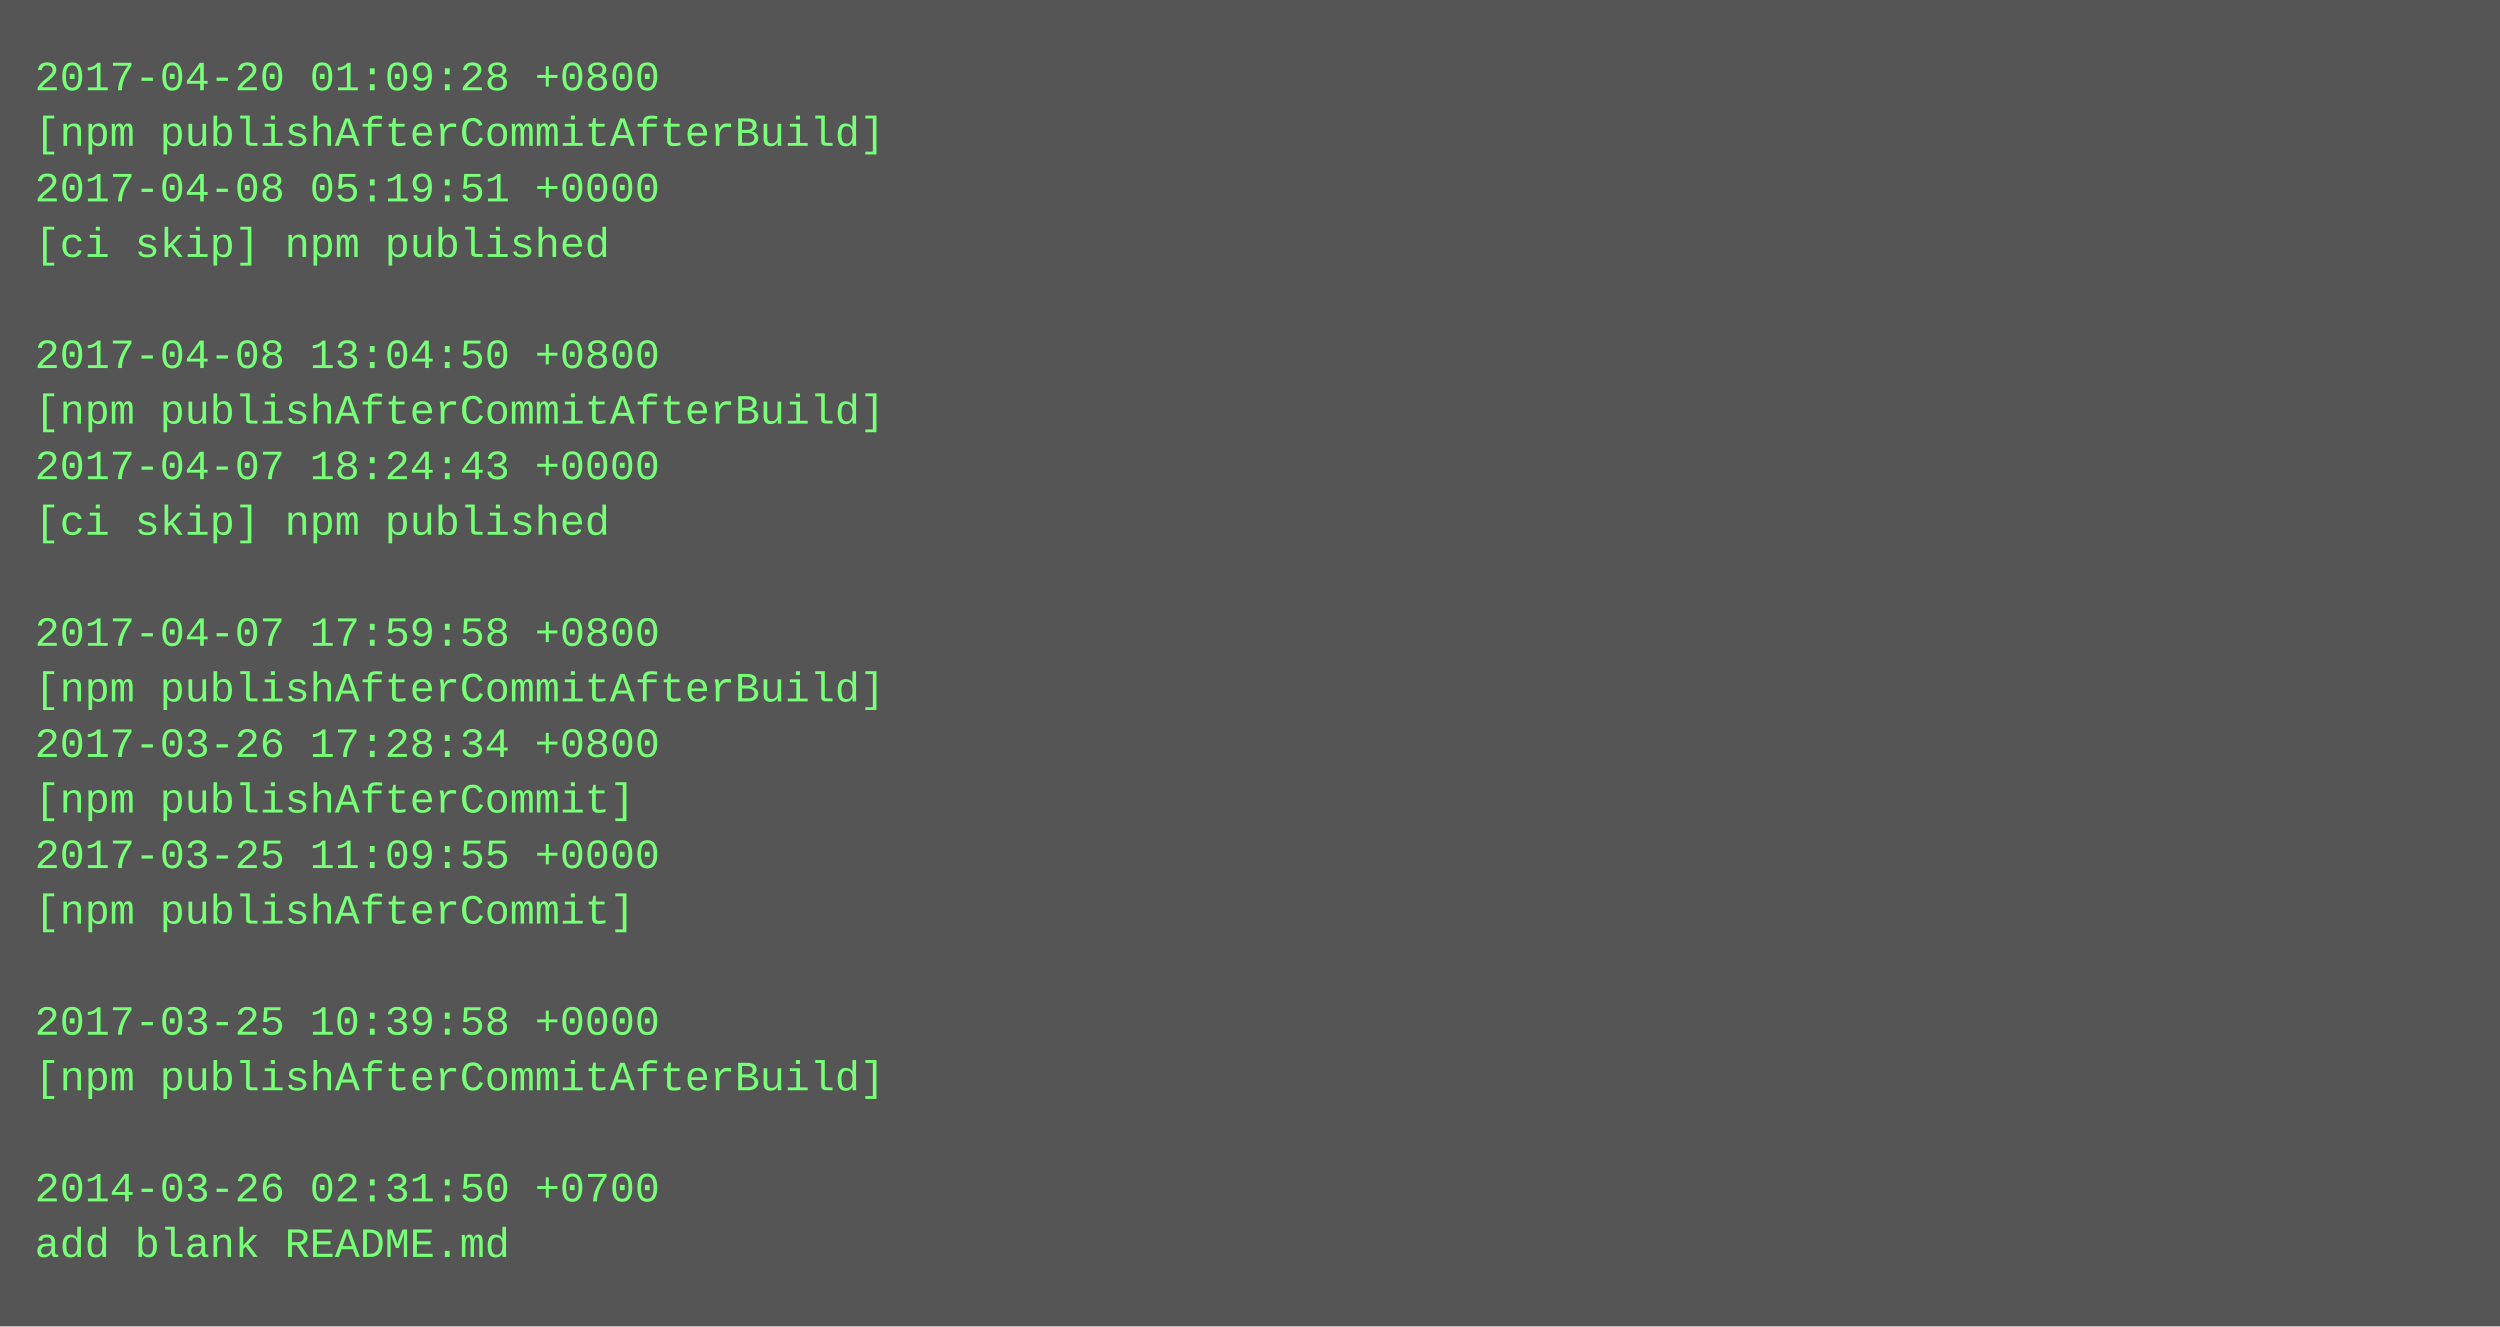
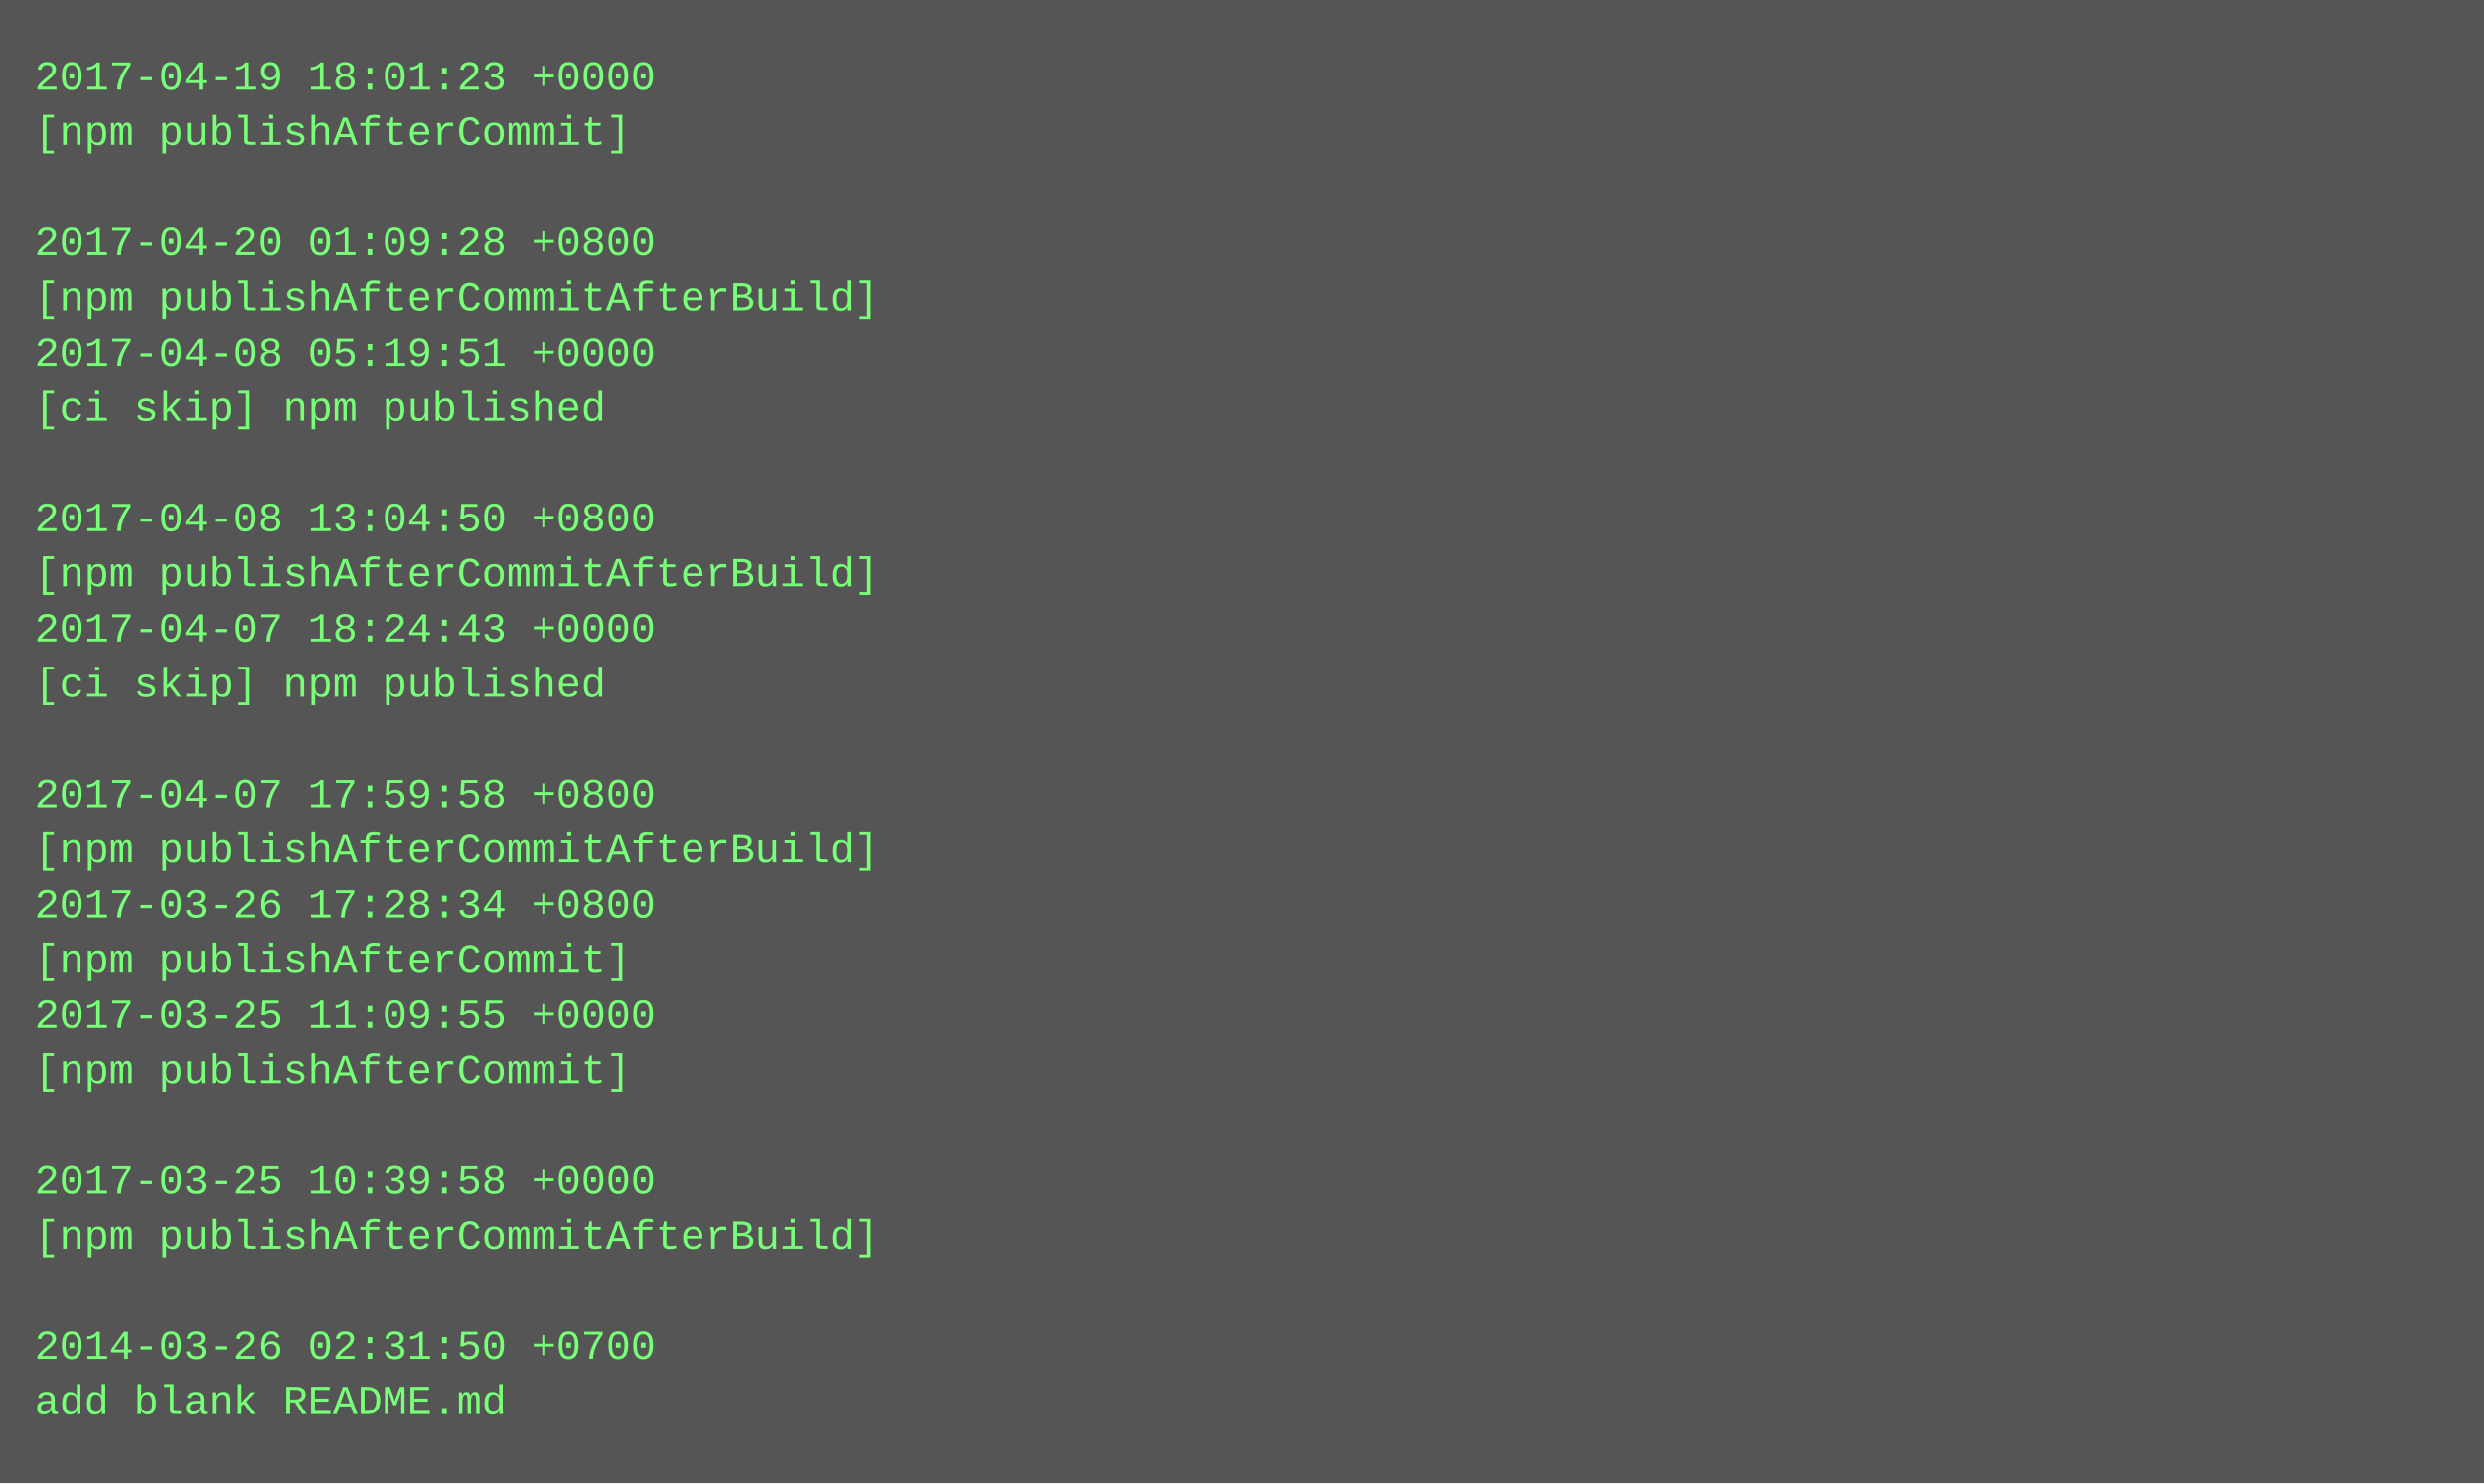
- <svg xmlns="http://www.w3.org/2000/svg" height="382" width="720">
-   <rect height="382" fill="#555" width="720" />
+ <svg xmlns="http://www.w3.org/2000/svg" height="430" width="720">
+   <rect height="430" fill="#555" width="720" />
  <text fill="#7f7" font-family="Courier New" font-size="12" xml:space="preserve">
-     <tspan x="10" y="26">2017-04-20 01:09:28 +0800</tspan>
-     <tspan x="10" y="42">[npm publishAfterCommitAfterBuild]</tspan>
-     <tspan x="10" y="58">2017-04-08 05:19:51 +0000</tspan>
-     <tspan x="10" y="74">[ci skip] npm published</tspan>
-     <tspan x="10" y="90" />
-     <tspan x="10" y="106">2017-04-08 13:04:50 +0800</tspan>
-     <tspan x="10" y="122">[npm publishAfterCommitAfterBuild]</tspan>
-     <tspan x="10" y="138">2017-04-07 18:24:43 +0000</tspan>
-     <tspan x="10" y="154">[ci skip] npm published</tspan>
-     <tspan x="10" y="170" />
-     <tspan x="10" y="186">2017-04-07 17:59:58 +0800</tspan>
-     <tspan x="10" y="202">[npm publishAfterCommitAfterBuild]</tspan>
-     <tspan x="10" y="218">2017-03-26 17:28:34 +0800</tspan>
-     <tspan x="10" y="234">[npm publishAfterCommit]</tspan>
-     <tspan x="10" y="250">2017-03-25 11:09:55 +0000</tspan>
-     <tspan x="10" y="266">[npm publishAfterCommit]</tspan>
-     <tspan x="10" y="282" />
-     <tspan x="10" y="298">2017-03-25 10:39:58 +0000</tspan>
-     <tspan x="10" y="314">[npm publishAfterCommitAfterBuild]</tspan>
+     <tspan x="10" y="26">2017-04-19 18:01:23 +0000</tspan>
+     <tspan x="10" y="42">[npm publishAfterCommit]</tspan>
+     <tspan x="10" y="58" />
+     <tspan x="10" y="74">2017-04-20 01:09:28 +0800</tspan>
+     <tspan x="10" y="90">[npm publishAfterCommitAfterBuild]</tspan>
+     <tspan x="10" y="106">2017-04-08 05:19:51 +0000</tspan>
+     <tspan x="10" y="122">[ci skip] npm published</tspan>
+     <tspan x="10" y="138" />
+     <tspan x="10" y="154">2017-04-08 13:04:50 +0800</tspan>
+     <tspan x="10" y="170">[npm publishAfterCommitAfterBuild]</tspan>
+     <tspan x="10" y="186">2017-04-07 18:24:43 +0000</tspan>
+     <tspan x="10" y="202">[ci skip] npm published</tspan>
+     <tspan x="10" y="218" />
+     <tspan x="10" y="234">2017-04-07 17:59:58 +0800</tspan>
+     <tspan x="10" y="250">[npm publishAfterCommitAfterBuild]</tspan>
+     <tspan x="10" y="266">2017-03-26 17:28:34 +0800</tspan>
+     <tspan x="10" y="282">[npm publishAfterCommit]</tspan>
+     <tspan x="10" y="298">2017-03-25 11:09:55 +0000</tspan>
+     <tspan x="10" y="314">[npm publishAfterCommit]</tspan>
    <tspan x="10" y="330" />
-     <tspan x="10" y="346">2014-03-26 02:31:50 +0700</tspan>
-     <tspan x="10" y="362">add blank README.md</tspan>
+     <tspan x="10" y="346">2017-03-25 10:39:58 +0000</tspan>
+     <tspan x="10" y="362">[npm publishAfterCommitAfterBuild]</tspan>
+     <tspan x="10" y="378" />
+     <tspan x="10" y="394">2014-03-26 02:31:50 +0700</tspan>
+     <tspan x="10" y="410">add blank README.md</tspan>
  </text>
</svg>
